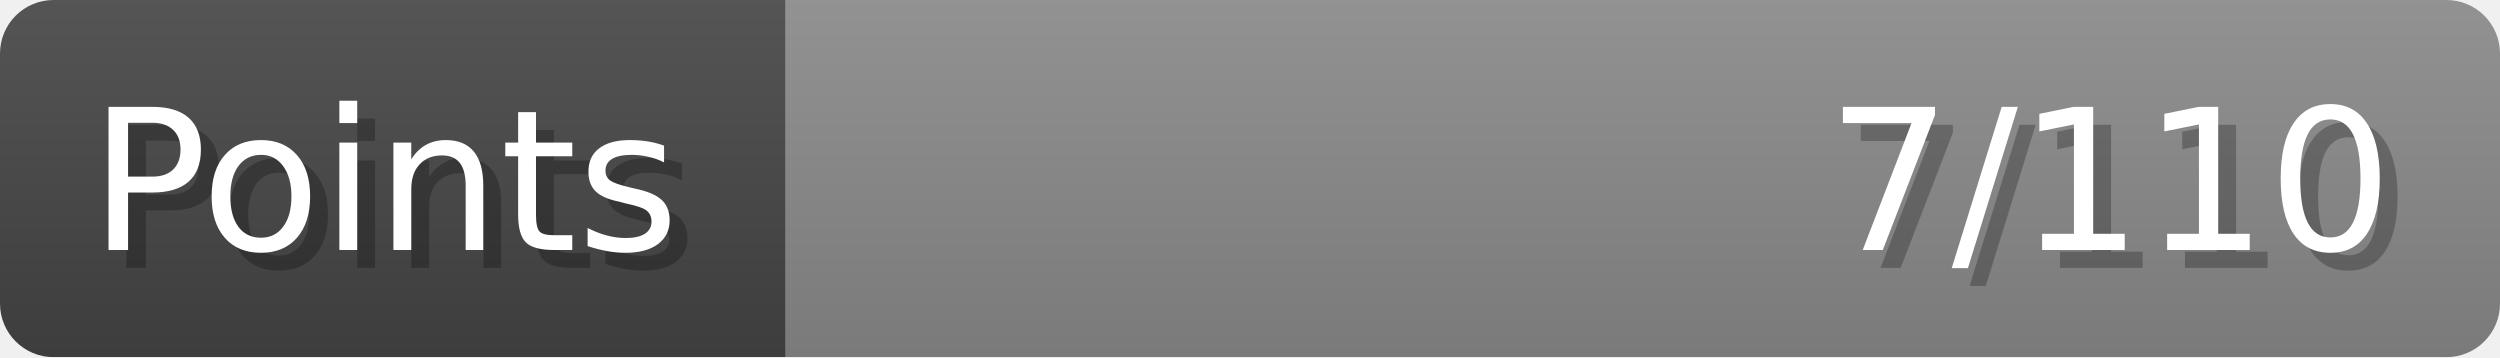
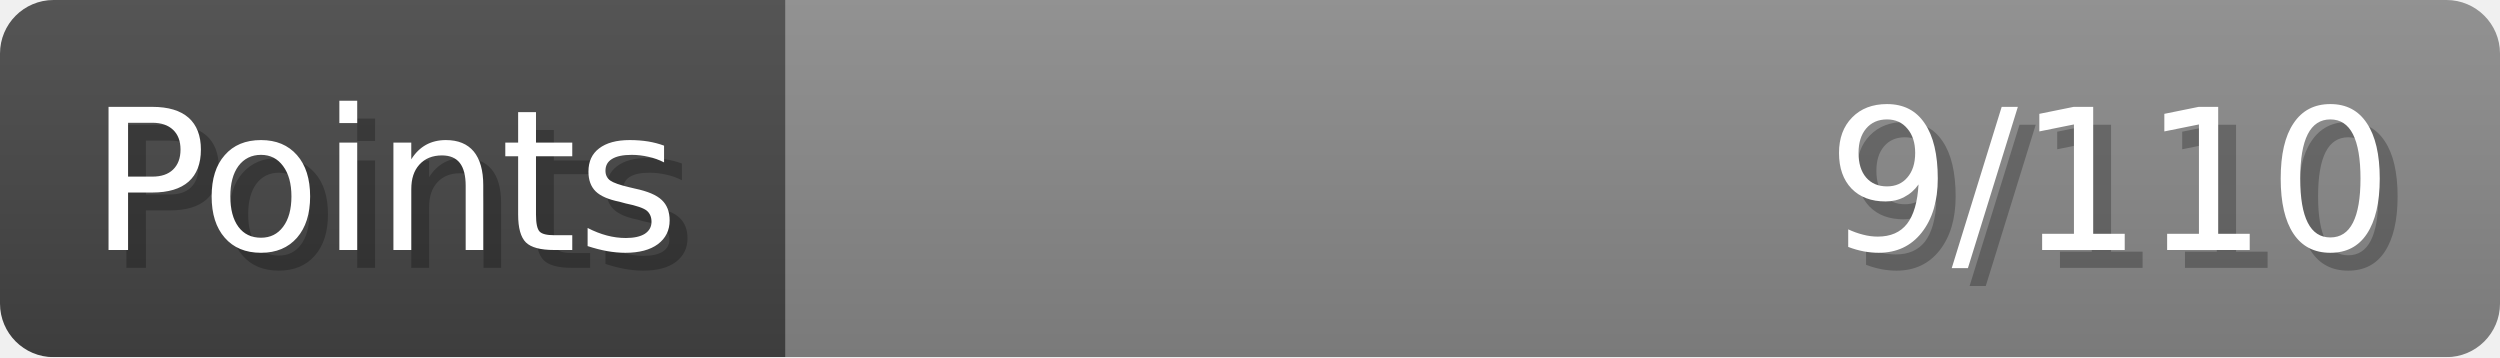
- <svg xmlns="http://www.w3.org/2000/svg" width="140px" height="20px" role="img" aria-label="Points: 7/110">
+ <svg xmlns="http://www.w3.org/2000/svg" width="140px" height="20px" role="img" aria-label="Points: 9/110">
  <linearGradient id="a" x2="0" y2="100%">
    <stop offset="0" stop-opacity=".1" stop-color="#EEE" />
    <stop offset="1" stop-opacity=".1" />
  </linearGradient>
  <mask id="m">
    <rect width="100%" height="100%" rx="3" fill="#FFF" />
  </mask>
  <g mask="url(#m)">
    <rect x="0" y="0" width="44" height="20" fill="#444" />
    <svg x="44" y="0" width="96" height="20">
      <rect width="100%" height="100%" fill="#888888" />
      <rect width="0%" height="100%" fill="#33CC11" transform="">
-         <animate attributeName="width" begin="0.5s" dur="600ms" from="0%" to="6%" repeatCount="1" fill="freeze" calcMode="spline" keyTimes="0; 1" keySplines="0.3, 0.61, 0.355, 1" />
+         <animate attributeName="width" begin="0.5s" dur="600ms" from="0%" to="8%" repeatCount="1" fill="freeze" calcMode="spline" keyTimes="0; 1" keySplines="0.3, 0.61, 0.355, 1" />
      </rect>
    </svg>
    <rect width="140" height="20" fill="url(#a)" />
  </g>
  <g aria-hidden="true" font-size="11" font-family="Verdana, DejaVu Sans, sans-serif" fill="#FFFFFF">
    <text x="6" y="15" fill="#000" opacity="0.25">Points</text>
    <text x="5" y="14">Points</text>
-     <text x="135" y="15" fill="#000" opacity="0.25" text-anchor="end">7/110</text>
-     <text x="134" y="14" text-anchor="end">7/110</text>
+     <text x="135" y="15" fill="#000" opacity="0.25" text-anchor="end">9/110</text>
+     <text x="134" y="14" text-anchor="end">9/110</text>
  </g>
</svg>
